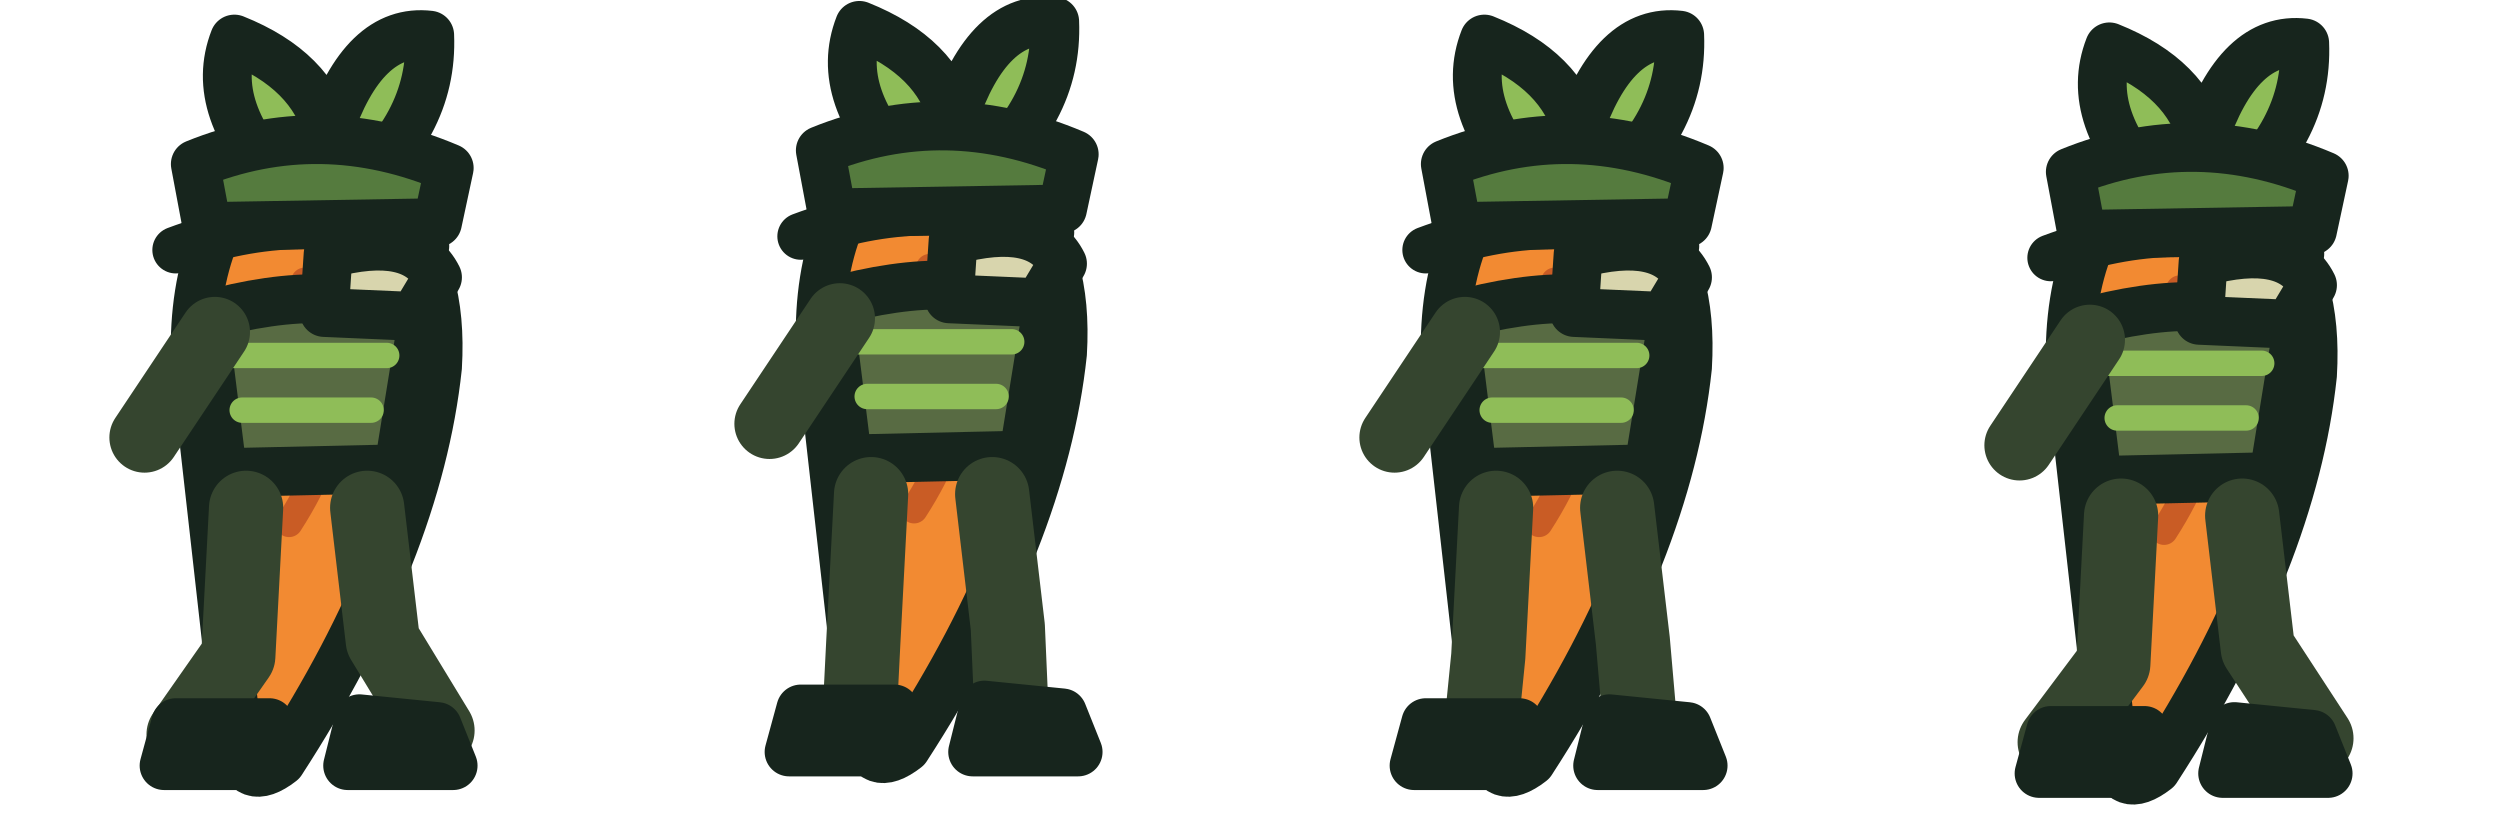
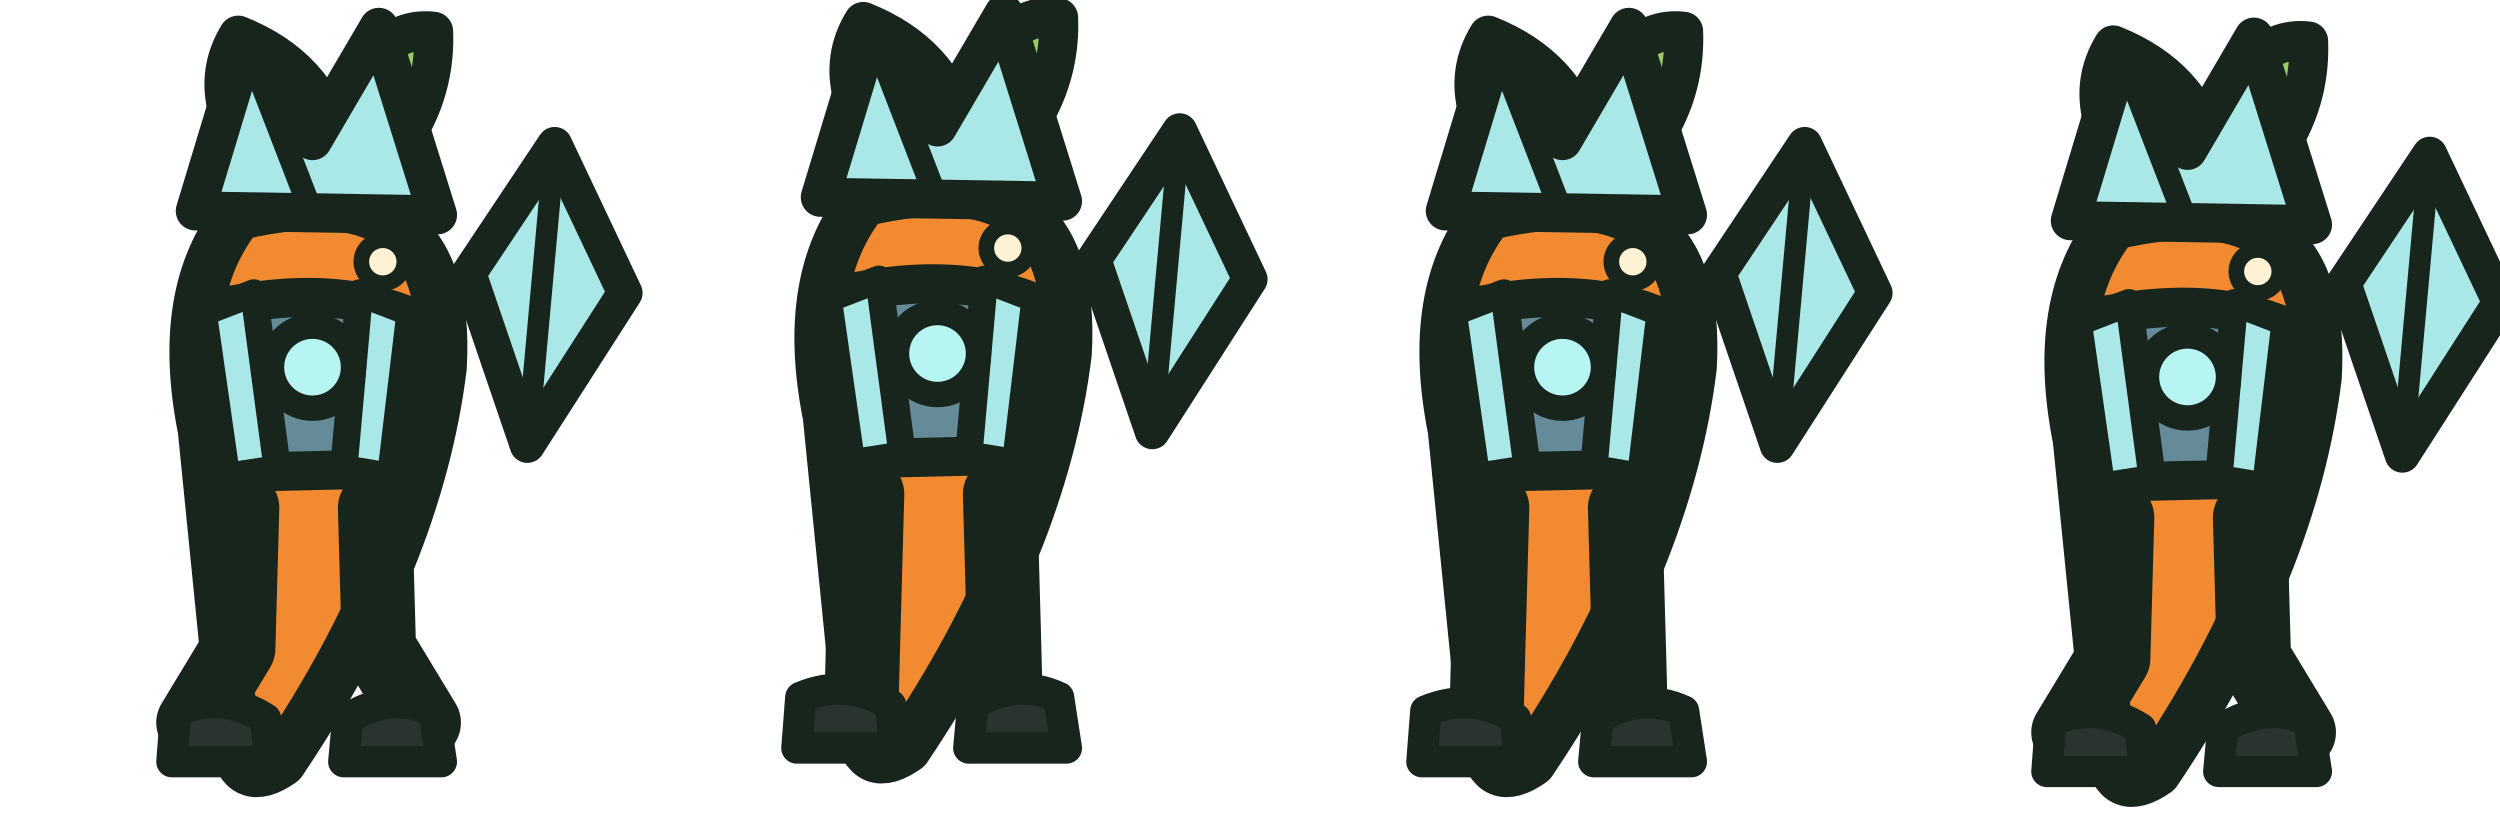
<svg xmlns="http://www.w3.org/2000/svg" width="256" height="84" viewBox="0 0 64 21">
  <g>
    <g transform="translate(0 0)">
-       <g transform="translate(0 0)" stroke="#17251d" stroke-width="1.25" stroke-linejoin="round" stroke-linecap="round">
-         <path d="M6.2 4.8 Q11.5 4.3 11.2 9.4 Q10.7 14.1 7.2 19.5 Q6.3 20.2 6.1 19.1 L5.2 11.1 Q4.5 7.1 6.2 4.8Z" fill="#f28a32" />
-         <path d="M7.8 7.2 Q9.6 10 7.4 13.4" fill="none" stroke="#c95c25" stroke-width=".7" />
-         <path d="M7.3 4.8 Q5.3 2.8 6 1 Q8 1.8 8.4 3.4 Q9.3 .7 11 .9 Q11.1 3.3 8.8 5" fill="#8fbd58" />
-         <path d="M5 4.2 Q8.2 2.9 11.5 4.3 L11.2 5.7 L5.3 5.8Z" fill="#557b3e" />
-         <path d="M5.2 8.1 Q8.7 7.1 10.8 8.3 L10.2 12 L5.7 12.1Z" fill="#586b43" />
-         <path d="M6 9.1 L9.9 9.1 M6.2 10.5 L9.5 10.5" stroke="#8fbd58" fill="none" stroke-width=".65" />
-         <path d="M5.5 8.5 L3.7 11.2" stroke="#35452f" stroke-width="1.8" fill="none" />
-         <path d="M6.3 13 L6.1 16.8 L4.70 18.8 M9.4 13 L9.8 16.4 L11.20 18.7" stroke="#35452f" stroke-width="1.9" fill="none" />
-         <path d="M4.5 18.5 L6.9 18.5 L7 19.6 L4.2 19.6Z M9.2 18.4 L11.2 18.6 L11.6 19.6 L8.9 19.6Z" fill="#28342d" />
-         <path d="M8.4 6.5 Q10.6 5.9 11.2 7.1 L10.6 8.1 L8.3 8Z" fill="#d8d5ad" />
-         <path d="M4.5 6.4 Q7.7 5.2 10.9 6.3" stroke="#17251d" fill="none" stroke-width="1.2" />
+       <g transform="translate(0 0)">
+         <path d="M7.2 5 Q5 2.7 6.1 .9 Q8.1 1.7 8.6 3.6 Q9.4 .6 11.1 .8 Q11.2 3.3 8.8 5.2Z" fill="#9acb62" stroke="#17251d" stroke-width="1.0" stroke-linejoin="round" stroke-linecap="round" />
+         <path d="M6.1 5.5 Q11.6 4.2 11.3 9.4 Q10.7 14.3 7.2 19.5 Q6.2 20.2 6 19 L5.2 11 Q4.5 7.5 6.1 5.5Z" fill="#f28a32" stroke="#17251d" stroke-width="1.3" stroke-linejoin="round" stroke-linecap="round" />
+         <path d="M6.2 13 L6.1 16.6 L4.95 18.5 M9.6 13 L9.7 16.6 L10.85 18.5" stroke="#17251d" stroke-width="1.9" stroke-linejoin="round" stroke-linecap="round" fill="none" />
+         <path d="M4.5 18.2 Q5.7 17.7 6.8 18.4 L6.9 19.5 L4.4 19.5Z M8.9 18.4 Q10 17.7 11.1 18.2 L11.3 19.5 L8.8 19.5Z" fill="#28342d" stroke="#17251d" stroke-width="0.8" stroke-linejoin="round" stroke-linecap="round" />
+         <path d="M5.1 8 Q8.6 7.1 10.9 8.3 L10.1 12 L5.7 12.1Z" fill="#668b98" stroke="#17251d" stroke-width="1.0" stroke-linejoin="round" stroke-linecap="round" />
+         <path d="M5.2 8 L6.5 7.5 L7.1 12 L5.8 12.2Z M9.2 7.5 L10.5 8 L10 12.2 L8.8 12Z" fill="#a9e8e6" stroke="#17251d" stroke-width="0.7" stroke-linejoin="round" stroke-linecap="round" />
+         <path d="M5 5.4 L6.3 1.1 L8 3.6 L9.7 .7 L11.2 5.5Z" fill="#a9e8e6" stroke="#17251d" stroke-width="1.0" stroke-linejoin="round" stroke-linecap="round" />
+         <path d="M6.3 1.1 L8 5.5" fill="#efffff" stroke="#17251d" stroke-width="0.6" stroke-linejoin="round" stroke-linecap="round" />
+         <circle cx="9.8" cy="6.7" r=".55" fill="#fff2d5" stroke="#17251d" stroke-width=".4" />
+         <circle cx="8" cy="9.4" r="1.05" fill="#b6f5f1" stroke="#17251d" stroke-width=".65" />
+         <path d="M12 7 L14.2 3.7 L16 7.5 L13.5 11.4Z" fill="#a9e8e6" stroke="#17251d" stroke-width="0.9" stroke-linejoin="round" stroke-linecap="round" />
+         <path d="M14.2 3.7 L13.5 11.4" fill="#e8ffff" stroke="#17251d" stroke-width="0.55" stroke-linejoin="round" stroke-linecap="round" />
      </g>
    </g>
    <g transform="translate(16 0)">
-       <g transform="translate(0 -0.35)" stroke="#17251d" stroke-width="1.25" stroke-linejoin="round" stroke-linecap="round">
-         <path d="M6.2 4.8 Q11.5 4.3 11.2 9.4 Q10.7 14.1 7.2 19.5 Q6.3 20.2 6.1 19.1 L5.2 11.1 Q4.5 7.1 6.2 4.8Z" fill="#f28a32" />
-         <path d="M7.8 7.2 Q9.6 10 7.4 13.4" fill="none" stroke="#c95c25" stroke-width=".7" />
-         <path d="M7.3 4.8 Q5.3 2.8 6 1 Q8 1.8 8.4 3.4 Q9.3 .7 11 .9 Q11.1 3.3 8.8 5" fill="#8fbd58" />
-         <path d="M5 4.2 Q8.2 2.9 11.5 4.3 L11.2 5.7 L5.3 5.8Z" fill="#557b3e" />
-         <path d="M5.2 8.1 Q8.7 7.1 10.8 8.3 L10.2 12 L5.7 12.1Z" fill="#586b43" />
-         <path d="M6 9.1 L9.9 9.1 M6.2 10.5 L9.5 10.5" stroke="#8fbd58" fill="none" stroke-width=".65" />
-         <path d="M5.5 8.5 L3.7 11.2" stroke="#35452f" stroke-width="1.8" fill="none" />
-         <path d="M6.3 13 L6.1 16.8 L6.00 18.8 M9.4 13 L9.8 16.4 L9.90 18.7" stroke="#35452f" stroke-width="1.9" fill="none" />
-         <path d="M4.5 18.5 L6.9 18.5 L7 19.6 L4.2 19.6Z M9.2 18.4 L11.2 18.6 L11.6 19.6 L8.9 19.6Z" fill="#28342d" />
-         <path d="M8.4 6.5 Q10.6 5.9 11.2 7.1 L10.6 8.1 L8.3 8Z" fill="#d8d5ad" />
-         <path d="M4.5 6.4 Q7.7 5.2 10.9 6.3" stroke="#17251d" fill="none" stroke-width="1.2" />
+       <g transform="translate(0 -0.35)">
+         <path d="M7.2 5 Q5 2.7 6.1 .9 Q8.1 1.7 8.6 3.6 Q9.4 .6 11.1 .8 Q11.2 3.3 8.8 5.2Z" fill="#9acb62" stroke="#17251d" stroke-width="1.0" stroke-linejoin="round" stroke-linecap="round" />
+         <path d="M6.1 5.5 Q11.6 4.2 11.3 9.4 Q10.7 14.3 7.2 19.5 Q6.2 20.2 6 19 L5.2 11 Q4.5 7.5 6.1 5.5Z" fill="#f28a32" stroke="#17251d" stroke-width="1.3" stroke-linejoin="round" stroke-linecap="round" />
+         <path d="M6.2 13 L6.1 16.6 L6.05 18.5 M9.6 13 L9.7 16.6 L9.75 18.5" stroke="#17251d" stroke-width="1.9" stroke-linejoin="round" stroke-linecap="round" fill="none" />
+         <path d="M4.5 18.2 Q5.7 17.7 6.8 18.4 L6.9 19.5 L4.4 19.5Z M8.9 18.4 Q10 17.7 11.1 18.2 L11.3 19.5 L8.8 19.5Z" fill="#28342d" stroke="#17251d" stroke-width="0.8" stroke-linejoin="round" stroke-linecap="round" />
+         <path d="M5.1 8 Q8.6 7.1 10.9 8.3 L10.1 12 L5.7 12.1Z" fill="#668b98" stroke="#17251d" stroke-width="1.0" stroke-linejoin="round" stroke-linecap="round" />
+         <path d="M5.2 8 L6.5 7.5 L7.1 12 L5.8 12.2Z M9.2 7.5 L10.5 8 L10 12.2 L8.8 12Z" fill="#a9e8e6" stroke="#17251d" stroke-width="0.7" stroke-linejoin="round" stroke-linecap="round" />
+         <path d="M5 5.4 L6.3 1.1 L8 3.6 L9.7 .7 L11.2 5.5Z" fill="#a9e8e6" stroke="#17251d" stroke-width="1.0" stroke-linejoin="round" stroke-linecap="round" />
+         <path d="M6.3 1.1 L8 5.5" fill="#efffff" stroke="#17251d" stroke-width="0.6" stroke-linejoin="round" stroke-linecap="round" />
+         <circle cx="9.8" cy="6.7" r=".55" fill="#fff2d5" stroke="#17251d" stroke-width=".4" />
+         <circle cx="8" cy="9.4" r="1.05" fill="#b6f5f1" stroke="#17251d" stroke-width=".65" />
+         <path d="M12 7 L14.2 3.7 L16 7.5 L13.5 11.4Z" fill="#a9e8e6" stroke="#17251d" stroke-width="0.9" stroke-linejoin="round" stroke-linecap="round" />
+         <path d="M14.2 3.7 L13.5 11.4" fill="#e8ffff" stroke="#17251d" stroke-width="0.55" stroke-linejoin="round" stroke-linecap="round" />
      </g>
    </g>
    <g transform="translate(32 0)">
-       <g transform="translate(0 0)" stroke="#17251d" stroke-width="1.25" stroke-linejoin="round" stroke-linecap="round">
-         <path d="M6.2 4.8 Q11.5 4.3 11.2 9.4 Q10.7 14.1 7.2 19.5 Q6.3 20.2 6.1 19.1 L5.2 11.1 Q4.5 7.1 6.2 4.8Z" fill="#f28a32" />
-         <path d="M7.8 7.2 Q9.6 10 7.4 13.4" fill="none" stroke="#c95c25" stroke-width=".7" />
-         <path d="M7.3 4.8 Q5.3 2.8 6 1 Q8 1.8 8.4 3.4 Q9.3 .7 11 .9 Q11.1 3.3 8.8 5" fill="#8fbd58" />
-         <path d="M5 4.2 Q8.2 2.9 11.5 4.3 L11.2 5.7 L5.3 5.8Z" fill="#557b3e" />
-         <path d="M5.2 8.1 Q8.7 7.1 10.8 8.3 L10.2 12 L5.7 12.1Z" fill="#586b43" />
-         <path d="M6 9.1 L9.9 9.1 M6.2 10.5 L9.5 10.5" stroke="#8fbd58" fill="none" stroke-width=".65" />
-         <path d="M5.5 8.5 L3.7 11.2" stroke="#35452f" stroke-width="1.8" fill="none" />
-         <path d="M6.3 13 L6.1 16.8 L5.90 18.8 M9.4 13 L9.8 16.4 L10.00 18.7" stroke="#35452f" stroke-width="1.9" fill="none" />
-         <path d="M4.5 18.5 L6.9 18.5 L7 19.6 L4.2 19.6Z M9.2 18.4 L11.2 18.6 L11.6 19.6 L8.9 19.6Z" fill="#28342d" />
-         <path d="M8.4 6.5 Q10.6 5.9 11.2 7.1 L10.6 8.1 L8.3 8Z" fill="#d8d5ad" />
-         <path d="M4.5 6.4 Q7.7 5.2 10.9 6.3" stroke="#17251d" fill="none" stroke-width="1.2" />
+       <g transform="translate(0 0)">
+         <path d="M7.2 5 Q5 2.7 6.1 .9 Q8.1 1.7 8.6 3.6 Q9.4 .6 11.1 .8 Q11.2 3.3 8.8 5.2Z" fill="#9acb62" stroke="#17251d" stroke-width="1.0" stroke-linejoin="round" stroke-linecap="round" />
+         <path d="M6.1 5.5 Q11.6 4.2 11.3 9.4 Q10.7 14.3 7.2 19.5 Q6.2 20.2 6 19 L5.2 11 Q4.5 7.5 6.1 5.5Z" fill="#f28a32" stroke="#17251d" stroke-width="1.3" stroke-linejoin="round" stroke-linecap="round" />
+         <path d="M6.2 13 L6.1 16.6 L6.05 18.5 M9.6 13 L9.7 16.6 L9.75 18.5" stroke="#17251d" stroke-width="1.9" stroke-linejoin="round" stroke-linecap="round" fill="none" />
+         <path d="M4.5 18.2 Q5.7 17.7 6.8 18.4 L6.9 19.5 L4.4 19.5Z M8.9 18.4 Q10 17.7 11.1 18.2 L11.3 19.5 L8.8 19.5Z" fill="#28342d" stroke="#17251d" stroke-width="0.8" stroke-linejoin="round" stroke-linecap="round" />
+         <path d="M5.1 8 Q8.6 7.1 10.9 8.3 L10.1 12 L5.7 12.1Z" fill="#668b98" stroke="#17251d" stroke-width="1.0" stroke-linejoin="round" stroke-linecap="round" />
+         <path d="M5.2 8 L6.5 7.5 L7.1 12 L5.8 12.2Z M9.2 7.5 L10.5 8 L10 12.2 L8.8 12Z" fill="#a9e8e6" stroke="#17251d" stroke-width="0.7" stroke-linejoin="round" stroke-linecap="round" />
+         <path d="M5 5.4 L6.3 1.1 L8 3.6 L9.7 .7 L11.2 5.5Z" fill="#a9e8e6" stroke="#17251d" stroke-width="1.0" stroke-linejoin="round" stroke-linecap="round" />
+         <path d="M6.3 1.1 L8 5.5" fill="#efffff" stroke="#17251d" stroke-width="0.6" stroke-linejoin="round" stroke-linecap="round" />
+         <circle cx="9.8" cy="6.7" r=".55" fill="#fff2d5" stroke="#17251d" stroke-width=".4" />
+         <circle cx="8" cy="9.4" r="1.05" fill="#b6f5f1" stroke="#17251d" stroke-width=".65" />
+         <path d="M12 7 L14.2 3.7 L16 7.5 L13.5 11.4Z" fill="#a9e8e6" stroke="#17251d" stroke-width="0.9" stroke-linejoin="round" stroke-linecap="round" />
+         <path d="M14.2 3.7 L13.5 11.4" fill="#e8ffff" stroke="#17251d" stroke-width="0.55" stroke-linejoin="round" stroke-linecap="round" />
      </g>
    </g>
    <g transform="translate(48 0)">
-       <g transform="translate(0 0.2)" stroke="#17251d" stroke-width="1.25" stroke-linejoin="round" stroke-linecap="round">
-         <path d="M6.2 4.8 Q11.5 4.3 11.2 9.4 Q10.7 14.1 7.2 19.5 Q6.3 20.2 6.1 19.1 L5.2 11.1 Q4.5 7.1 6.2 4.8Z" fill="#f28a32" />
-         <path d="M7.8 7.2 Q9.6 10 7.4 13.4" fill="none" stroke="#c95c25" stroke-width=".7" />
-         <path d="M7.3 4.8 Q5.3 2.8 6 1 Q8 1.8 8.4 3.4 Q9.3 .7 11 .9 Q11.1 3.3 8.8 5" fill="#8fbd58" />
-         <path d="M5 4.2 Q8.2 2.9 11.5 4.3 L11.2 5.7 L5.3 5.8Z" fill="#557b3e" />
-         <path d="M5.2 8.1 Q8.7 7.1 10.8 8.3 L10.2 12 L5.7 12.1Z" fill="#586b43" />
-         <path d="M6 9.1 L9.9 9.1 M6.2 10.5 L9.5 10.5" stroke="#8fbd58" fill="none" stroke-width=".65" />
-         <path d="M5.5 8.5 L3.7 11.2" stroke="#35452f" stroke-width="1.8" fill="none" />
-         <path d="M6.3 13 L6.1 16.8 L4.60 18.8 M9.4 13 L9.8 16.4 L11.30 18.7" stroke="#35452f" stroke-width="1.9" fill="none" />
-         <path d="M4.5 18.5 L6.9 18.5 L7 19.6 L4.2 19.6Z M9.2 18.4 L11.2 18.6 L11.6 19.6 L8.9 19.6Z" fill="#28342d" />
-         <path d="M8.4 6.5 Q10.6 5.9 11.2 7.1 L10.6 8.1 L8.3 8Z" fill="#d8d5ad" />
-         <path d="M4.5 6.4 Q7.7 5.2 10.9 6.3" stroke="#17251d" fill="none" stroke-width="1.2" />
+       <g transform="translate(0 0.25)">
+         <path d="M7.2 5 Q5 2.7 6.1 .9 Q8.1 1.7 8.6 3.6 Q9.4 .6 11.1 .8 Q11.2 3.3 8.8 5.2Z" fill="#9acb62" stroke="#17251d" stroke-width="1.0" stroke-linejoin="round" stroke-linecap="round" />
+         <path d="M6.1 5.5 Q11.6 4.2 11.3 9.4 Q10.7 14.3 7.2 19.5 Q6.2 20.2 6 19 L5.2 11 Q4.5 7.5 6.1 5.5Z" fill="#f28a32" stroke="#17251d" stroke-width="1.3" stroke-linejoin="round" stroke-linecap="round" />
+         <path d="M6.2 13 L6.1 16.6 L4.95 18.5 M9.6 13 L9.7 16.6 L10.85 18.5" stroke="#17251d" stroke-width="1.9" stroke-linejoin="round" stroke-linecap="round" fill="none" />
+         <path d="M4.5 18.2 Q5.7 17.7 6.8 18.4 L6.9 19.5 L4.4 19.5Z M8.9 18.4 Q10 17.7 11.1 18.2 L11.3 19.5 L8.8 19.5Z" fill="#28342d" stroke="#17251d" stroke-width="0.8" stroke-linejoin="round" stroke-linecap="round" />
+         <path d="M5.1 8 Q8.6 7.1 10.9 8.3 L10.1 12 L5.7 12.1Z" fill="#668b98" stroke="#17251d" stroke-width="1.0" stroke-linejoin="round" stroke-linecap="round" />
+         <path d="M5.2 8 L6.5 7.5 L7.1 12 L5.8 12.2Z M9.2 7.5 L10.5 8 L10 12.2 L8.8 12Z" fill="#a9e8e6" stroke="#17251d" stroke-width="0.7" stroke-linejoin="round" stroke-linecap="round" />
+         <path d="M5 5.4 L6.3 1.1 L8 3.6 L9.7 .7 L11.2 5.5Z" fill="#a9e8e6" stroke="#17251d" stroke-width="1.0" stroke-linejoin="round" stroke-linecap="round" />
+         <path d="M6.3 1.1 L8 5.5" fill="#efffff" stroke="#17251d" stroke-width="0.6" stroke-linejoin="round" stroke-linecap="round" />
+         <circle cx="9.8" cy="6.7" r=".55" fill="#fff2d5" stroke="#17251d" stroke-width=".4" />
+         <circle cx="8" cy="9.4" r="1.05" fill="#b6f5f1" stroke="#17251d" stroke-width=".65" />
+         <path d="M12 7 L14.2 3.7 L16 7.5 L13.5 11.4Z" fill="#a9e8e6" stroke="#17251d" stroke-width="0.9" stroke-linejoin="round" stroke-linecap="round" />
+         <path d="M14.2 3.7 L13.5 11.4" fill="#e8ffff" stroke="#17251d" stroke-width="0.55" stroke-linejoin="round" stroke-linecap="round" />
      </g>
    </g>
  </g>
</svg>
